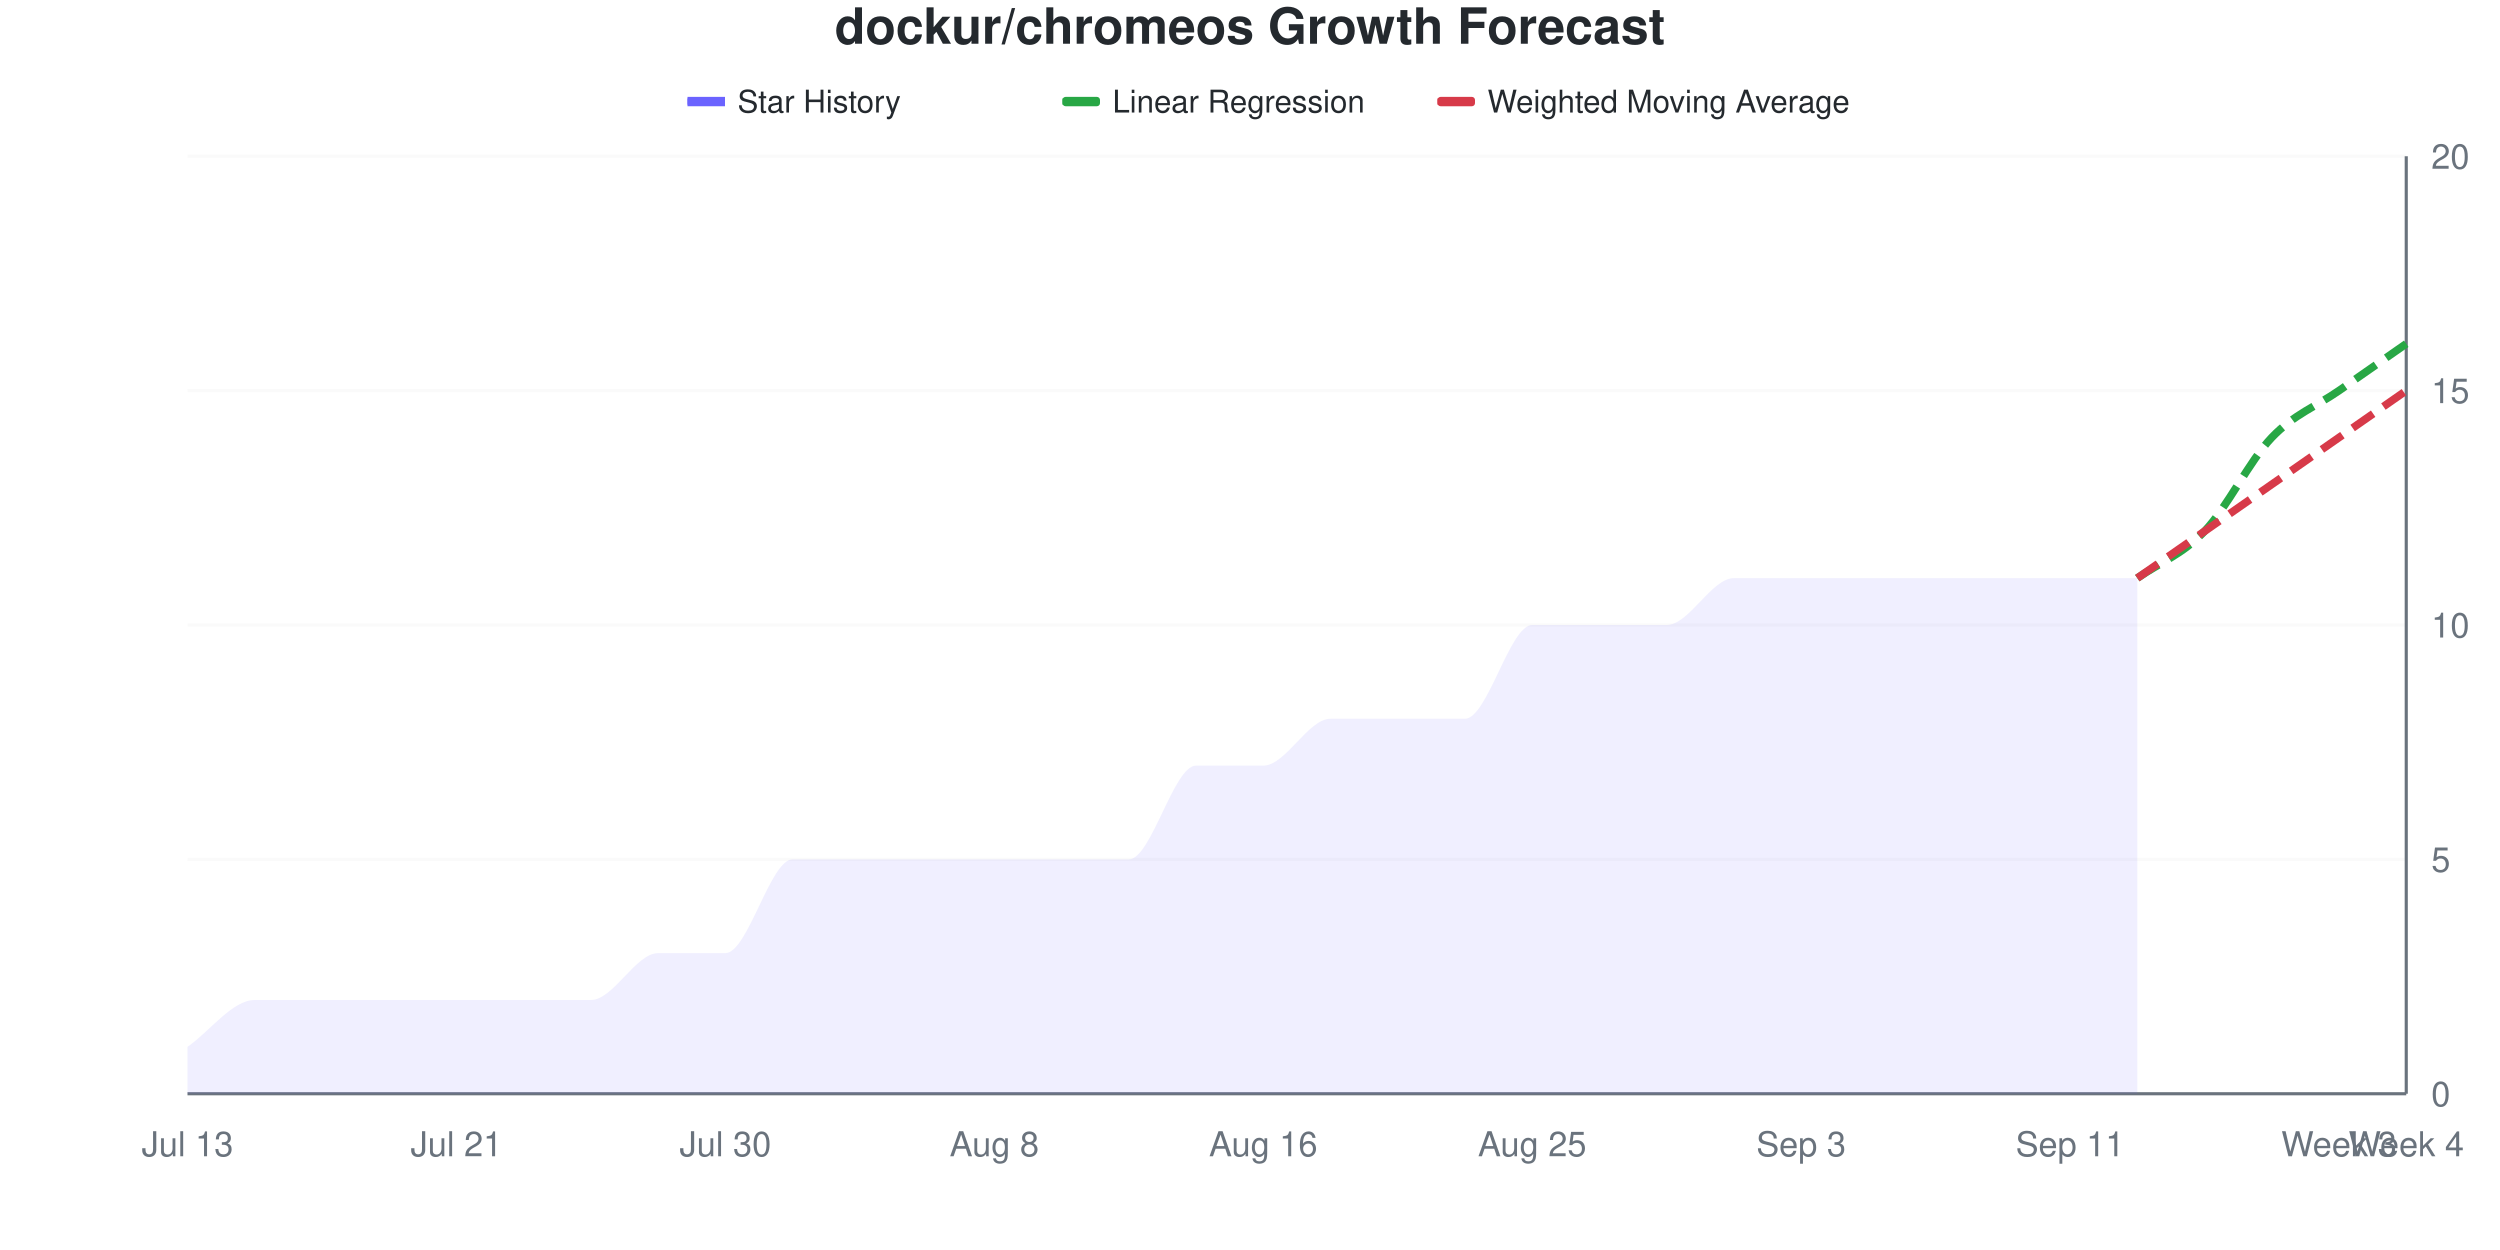
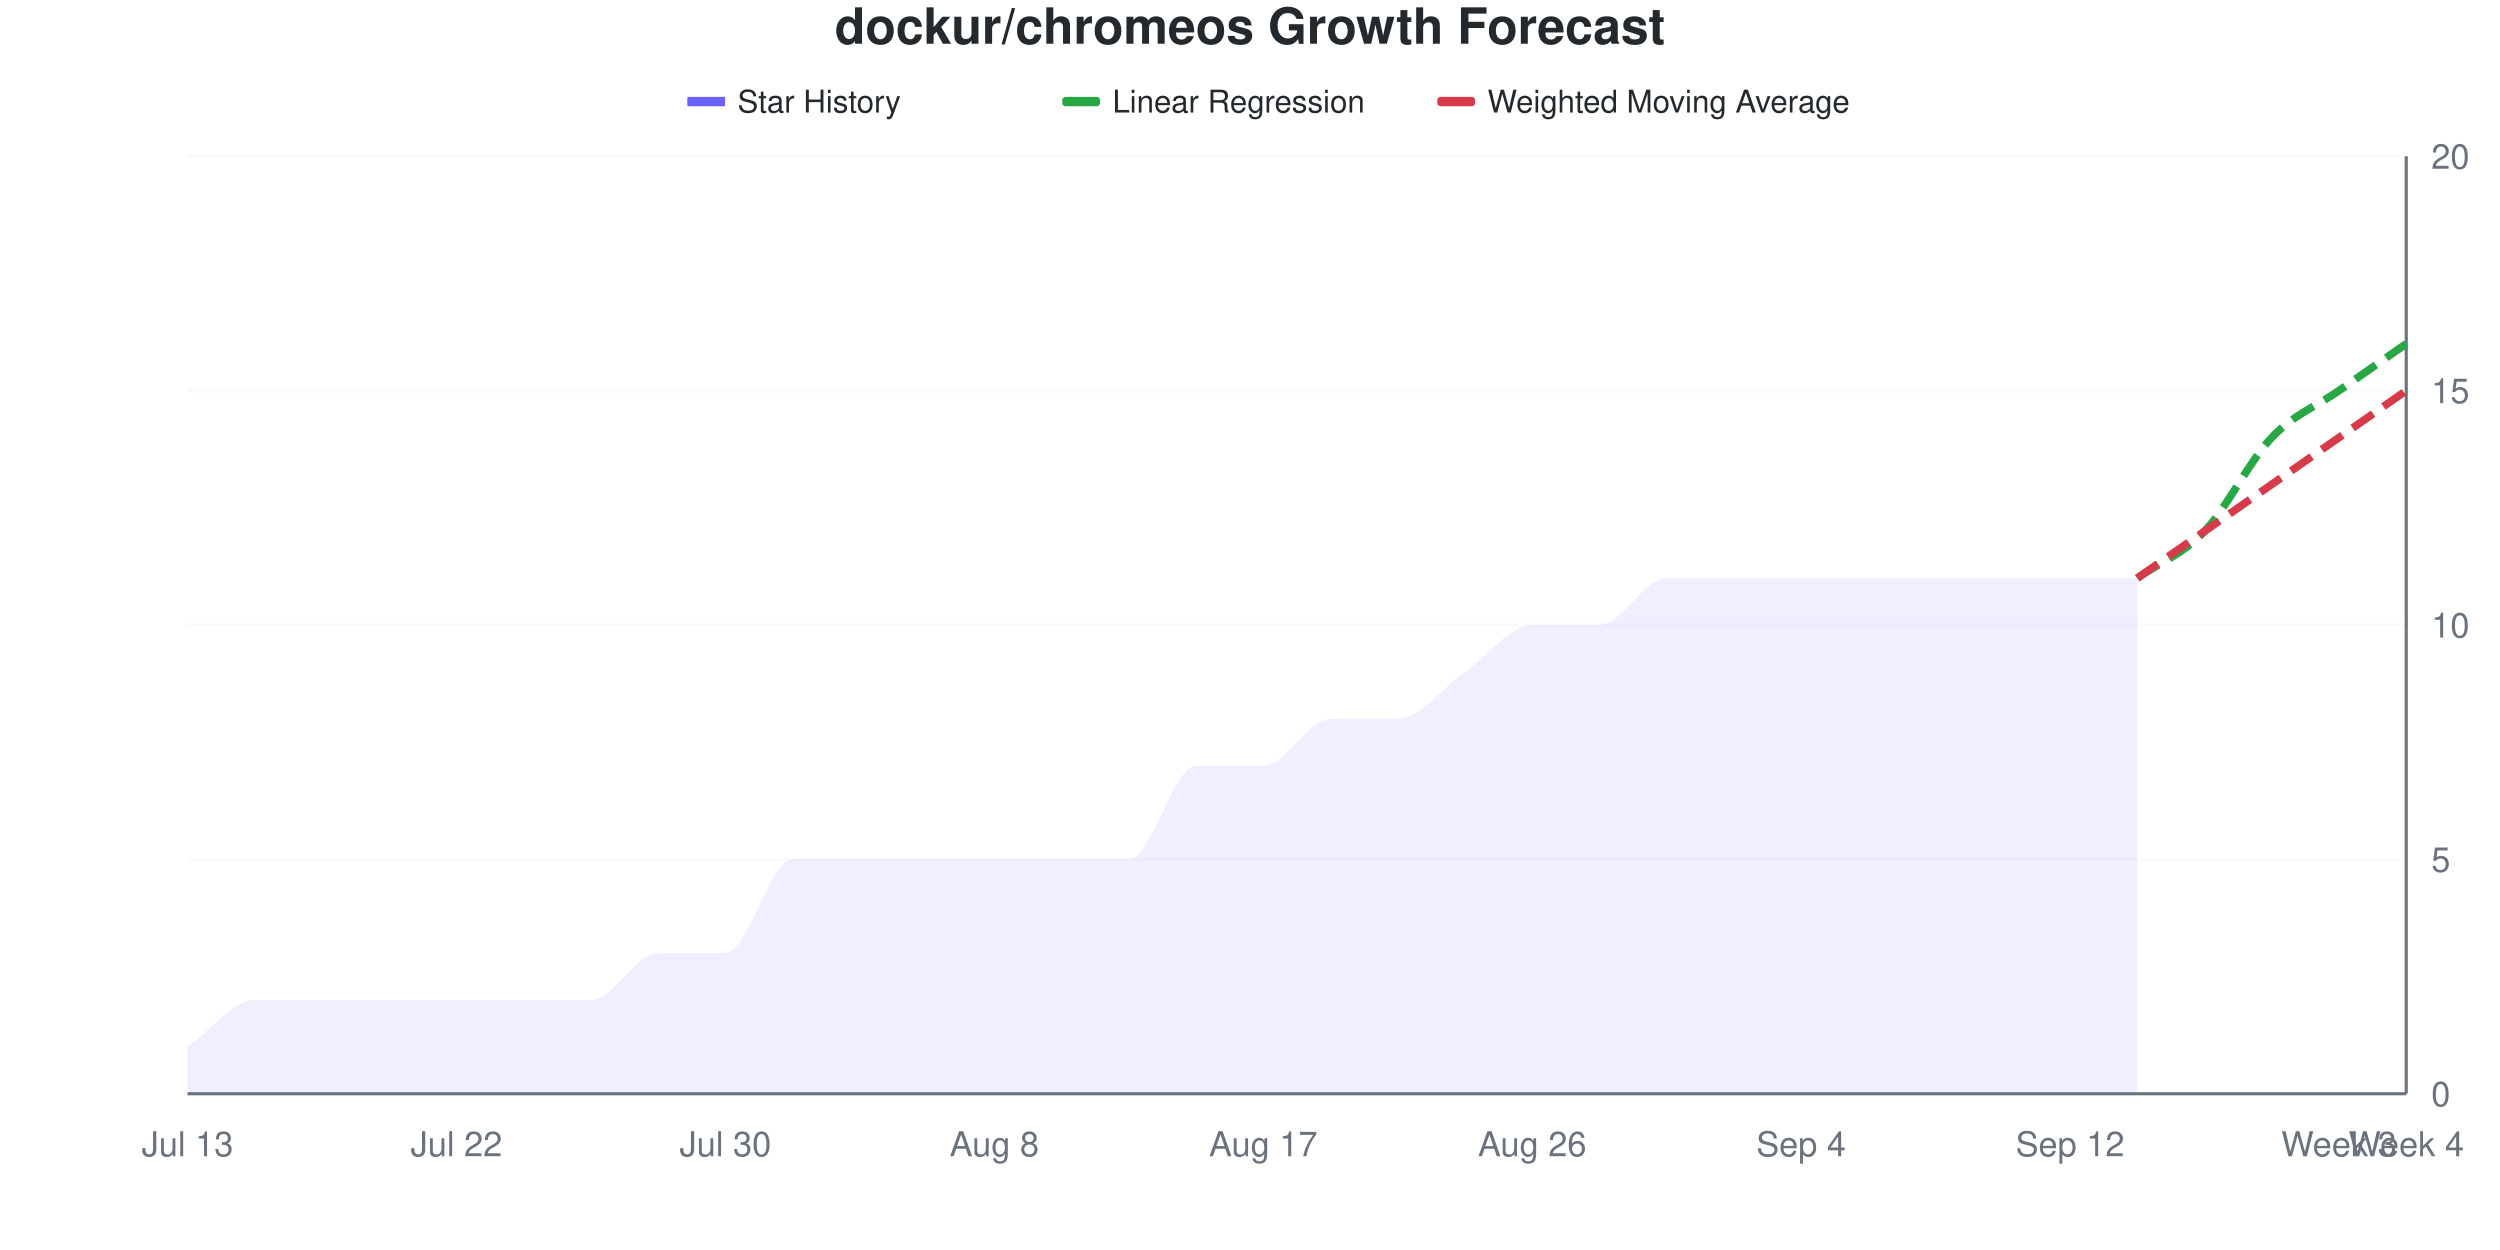
<svg xmlns="http://www.w3.org/2000/svg" viewBox="0 0 800 400" width="800" height="400">
  <style>
    @keyframes drawLine {
      to { stroke-dashoffset: 0; }
    }
    @keyframes fadeInPoint {
      from { opacity: 0; }
      to { opacity: 1; }
    }
    .data-line-0 {
-       stroke-dasharray: 1056;
-       stroke-dashoffset: 1056;
+       stroke-dasharray: 1048;
+       stroke-dashoffset: 1048;
      animation: drawLine 2s ease-out forwards;
    }
    .data-point {
      opacity: 0;
      animation: fadeInPoint 0.5s ease-out forwards;
    }
    .chart-bg { fill: #fff; }
    .chart-text { fill: #24292e; }
    .chart-muted { fill: #6a737d; }
    .chart-grid { stroke: #eee; }
    .chart-axis { stroke: #6a737d; }
    @media (prefers-color-scheme: dark) {
      .chart-bg { fill: #0d1117; }
      .chart-text { fill: #e6edf3; }
      .chart-muted { fill: #8b949e; }
      .chart-grid { stroke: #21262d; }
      .chart-axis { stroke: #8b949e; }
    }
  </style>
  <rect width="800" height="400" class="chart-bg" />
  <text x="400" y="14" text-anchor="middle" class="chart-text" font-size="16" font-weight="bold" font-family="-apple-system, BlinkMacSystemFont, 'Segoe UI', Helvetica, Arial, sans-serif">dockur/chromeos Growth Forecast</text>
  <g class="legend">
    <rect x="220" y="31" width="12" height="3" fill="#6b63ff" />
    <line x1="220" y1="32.5" x2="232" y2="32.5" stroke="#6b63ff" stroke-width="2" />
    <text x="236" y="36" class="chart-text" font-size="10" font-family="-apple-system, BlinkMacSystemFont, 'Segoe UI', Helvetica, Arial, sans-serif">Star History</text>
    <rect x="340" y="31" width="12" height="3" fill="#28a745" rx="1" />
    <line x1="340" y1="32.5" x2="352" y2="32.5" stroke="#28a745" stroke-width="2" stroke-dasharray="4,2" />
    <text x="356" y="36" class="chart-text" font-size="10" font-family="-apple-system, BlinkMacSystemFont, 'Segoe UI', Helvetica, Arial, sans-serif">Linear Regression</text>
    <rect x="460" y="31" width="12" height="3" fill="#d73a49" rx="1" />
    <line x1="460" y1="32.5" x2="472" y2="32.5" stroke="#d73a49" stroke-width="2" stroke-dasharray="4,2" />
    <text x="476" y="36" class="chart-text" font-size="10" font-family="-apple-system, BlinkMacSystemFont, 'Segoe UI', Helvetica, Arial, sans-serif">Weighted Moving Average</text>
  </g>
  <g class="grid">
    <line x1="60" y1="350" x2="770" y2="350" class="chart-grid" stroke-opacity="0.3" />
    <text x="778" y="354" text-anchor="start" class="chart-muted" font-size="11" font-family="-apple-system, BlinkMacSystemFont, 'Segoe UI', Helvetica, Arial, sans-serif">0</text>
    <line x1="60" y1="275" x2="770" y2="275" class="chart-grid" stroke-opacity="0.3" />
    <text x="778" y="279" text-anchor="start" class="chart-muted" font-size="11" font-family="-apple-system, BlinkMacSystemFont, 'Segoe UI', Helvetica, Arial, sans-serif">5</text>
    <line x1="60" y1="200" x2="770" y2="200" class="chart-grid" stroke-opacity="0.3" />
    <text x="778" y="204" text-anchor="start" class="chart-muted" font-size="11" font-family="-apple-system, BlinkMacSystemFont, 'Segoe UI', Helvetica, Arial, sans-serif">10</text>
    <line x1="60" y1="125" x2="770" y2="125" class="chart-grid" stroke-opacity="0.3" />
    <text x="778" y="129" text-anchor="start" class="chart-muted" font-size="11" font-family="-apple-system, BlinkMacSystemFont, 'Segoe UI', Helvetica, Arial, sans-serif">15</text>
    <line x1="60" y1="50" x2="770" y2="50" class="chart-grid" stroke-opacity="0.3" />
    <text x="778" y="54" text-anchor="start" class="chart-muted" font-size="11" font-family="-apple-system, BlinkMacSystemFont, 'Segoe UI', Helvetica, Arial, sans-serif">20</text>
  </g>
  <g class="milestones">
    
  </g>
  <g class="x-axis">
    <text x="60" y="370" text-anchor="middle" class="chart-muted" font-size="11" font-family="-apple-system, BlinkMacSystemFont, 'Segoe UI', Helvetica, Arial, sans-serif">Jul 13</text>
-     <text x="146.061" y="370" text-anchor="middle" class="chart-muted" font-size="11" font-family="-apple-system, BlinkMacSystemFont, 'Segoe UI', Helvetica, Arial, sans-serif">Jul 21</text>
+     <text x="146.061" y="370" text-anchor="middle" class="chart-muted" font-size="11" font-family="-apple-system, BlinkMacSystemFont, 'Segoe UI', Helvetica, Arial, sans-serif">Jul 22</text>
    <text x="232.121" y="370" text-anchor="middle" class="chart-muted" font-size="11" font-family="-apple-system, BlinkMacSystemFont, 'Segoe UI', Helvetica, Arial, sans-serif">Jul 30</text>
    <text x="318.182" y="370" text-anchor="middle" class="chart-muted" font-size="11" font-family="-apple-system, BlinkMacSystemFont, 'Segoe UI', Helvetica, Arial, sans-serif">Aug 8</text>
-     <text x="404.242" y="370" text-anchor="middle" class="chart-muted" font-size="11" font-family="-apple-system, BlinkMacSystemFont, 'Segoe UI', Helvetica, Arial, sans-serif">Aug 16</text>
-     <text x="490.303" y="370" text-anchor="middle" class="chart-muted" font-size="11" font-family="-apple-system, BlinkMacSystemFont, 'Segoe UI', Helvetica, Arial, sans-serif">Aug 25</text>
-     <text x="576.364" y="370" text-anchor="middle" class="chart-muted" font-size="11" font-family="-apple-system, BlinkMacSystemFont, 'Segoe UI', Helvetica, Arial, sans-serif">Sep 3</text>
-     <text x="662.424" y="370" text-anchor="middle" class="chart-muted" font-size="11" font-family="-apple-system, BlinkMacSystemFont, 'Segoe UI', Helvetica, Arial, sans-serif">Sep 11</text>
+     <text x="404.242" y="370" text-anchor="middle" class="chart-muted" font-size="11" font-family="-apple-system, BlinkMacSystemFont, 'Segoe UI', Helvetica, Arial, sans-serif">Aug 17</text>
+     <text x="490.303" y="370" text-anchor="middle" class="chart-muted" font-size="11" font-family="-apple-system, BlinkMacSystemFont, 'Segoe UI', Helvetica, Arial, sans-serif">Aug 26</text>
+     <text x="576.364" y="370" text-anchor="middle" class="chart-muted" font-size="11" font-family="-apple-system, BlinkMacSystemFont, 'Segoe UI', Helvetica, Arial, sans-serif">Sep 4</text>
+     <text x="662.424" y="370" text-anchor="middle" class="chart-muted" font-size="11" font-family="-apple-system, BlinkMacSystemFont, 'Segoe UI', Helvetica, Arial, sans-serif">Sep 12</text>
    <text x="748.485" y="370" text-anchor="middle" class="chart-muted" font-size="11" font-family="-apple-system, BlinkMacSystemFont, 'Segoe UI', Helvetica, Arial, sans-serif">Week 3</text>
    <text x="770" y="370" text-anchor="middle" class="chart-muted" font-size="11" font-family="-apple-system, BlinkMacSystemFont, 'Segoe UI', Helvetica, Arial, sans-serif">Week 4</text>
  </g>
  <line x1="770" y1="50" x2="770" y2="350" class="chart-axis" stroke-width="1" />
  <line x1="60" y1="350" x2="770" y2="350" class="chart-axis" stroke-width="1" />
-   <path d="M60,350 L60,335 C67.172,330 74.343,320 81.515,320 C88.687,320 95.859,320 103.03,320 C110.202,320 117.374,320 124.545,320 C131.717,320 138.889,320 146.061,320 C153.232,320 160.404,320 167.576,320 C174.747,320 181.919,320 189.091,320 C196.263,320 203.434,305 210.606,305 C217.778,305 224.949,305 232.121,305 C239.293,305 246.465,275 253.636,275 C260.808,275 267.98,275 275.152,275 C282.323,275 289.495,275 296.667,275 C303.838,275 311.01,275 318.182,275 C325.354,275 332.525,275 339.697,275 C346.869,275 354.04,275 361.212,275 C368.384,275 375.556,245 382.727,245 C389.899,245 397.071,245 404.242,245 C411.414,245 418.586,230 425.758,230 C432.929,230 440.101,230 447.273,230 C454.444,230 461.616,230 468.788,230 C475.96,230 483.131,200 490.303,200 C497.475,200 504.646,200 511.818,200 C518.99,200 526.162,200 533.333,200 C540.505,200 547.677,185 554.848,185 C562.02,185 569.192,185 576.364,185 C583.535,185 590.707,185 597.879,185 C605.051,185 612.222,185 619.394,185 C626.566,185 633.737,185 640.909,185 C648.081,185 655.253,185 662.424,185 C669.596,185 676.768,185 683.939,185 L683.939,350 L60,350 Z" fill="#6b63ff" fill-opacity="0.1" />
-   <path d="M60,350 L60,335 C67.172,330 74.343,320 81.515,320 C88.687,320 95.859,320 103.03,320 C110.202,320 117.374,320 124.545,320 C131.717,320 138.889,320 146.061,320 C153.232,320 160.404,320 167.576,320 C174.747,320 181.919,320 189.091,320 C196.263,320 203.434,305 210.606,305 C217.778,305 224.949,305 232.121,305 C239.293,305 246.465,275 253.636,275 C260.808,275 267.98,275 275.152,275 C282.323,275 289.495,275 296.667,275 C303.838,275 311.01,275 318.182,275 C325.354,275 332.525,275 339.697,275 C346.869,275 354.04,275 361.212,275 C368.384,275 375.556,245 382.727,245 C389.899,245 397.071,245 404.242,245 C411.414,245 418.586,230 425.758,230 C432.929,230 440.101,230 447.273,230 C454.444,230 461.616,230 468.788,230 C475.96,230 483.131,200 490.303,200 C497.475,200 504.646,200 511.818,200 C518.99,200 526.162,200 533.333,200 C540.505,200 547.677,185 554.848,185 C562.02,185 569.192,185 576.364,185 C583.535,185 590.707,185 597.879,185 C605.051,185 612.222,185 619.394,185 C626.566,185 633.737,185 640.909,185 C648.081,185 655.253,185 662.424,185 C669.596,185 676.768,185 683.939,185" fill="none" stroke="#6b63ff" stroke-width="2.5" class="data-line-0" />
+   <path d="M60,350 L60,335 C67.172,330 74.343,320 81.515,320 C88.687,320 95.859,320 103.03,320 C110.202,320 117.374,320 124.545,320 C131.717,320 138.889,320 146.061,320 C153.232,320 160.404,320 167.576,320 C174.747,320 181.919,320 189.091,320 C196.263,320 203.434,305 210.606,305 C217.778,305 224.949,305 232.121,305 C239.293,305 246.465,275 253.636,275 C260.808,275 267.98,275 275.152,275 C282.323,275 289.495,275 296.667,275 C303.838,275 311.01,275 318.182,275 C325.354,275 332.525,275 339.697,275 C346.869,275 354.04,275 361.212,275 C368.384,275 375.556,245 382.727,245 C389.899,245 397.071,245 404.242,245 C411.414,245 418.586,230 425.758,230 C432.929,230 440.101,230 447.273,230 C454.444,230 461.616,220 468.788,215 C475.96,210 483.131,200 490.303,200 C497.475,200 504.646,200 511.818,200 C518.99,200 526.162,185 533.333,185 C540.505,185 547.677,185 554.848,185 C562.02,185 569.192,185 576.364,185 C583.535,185 590.707,185 597.879,185 C605.051,185 612.222,185 619.394,185 C626.566,185 633.737,185 640.909,185 C648.081,185 655.253,185 662.424,185 C669.596,185 676.768,185 683.939,185 L683.939,350 L60,350 Z" fill="#6b63ff" fill-opacity="0.1" />
+   <path d="M60,350 L60,335 C67.172,330 74.343,320 81.515,320 C88.687,320 95.859,320 103.03,320 C110.202,320 117.374,320 124.545,320 C131.717,320 138.889,320 146.061,320 C153.232,320 160.404,320 167.576,320 C174.747,320 181.919,320 189.091,320 C196.263,320 203.434,305 210.606,305 C217.778,305 224.949,305 232.121,305 C239.293,305 246.465,275 253.636,275 C260.808,275 267.98,275 275.152,275 C282.323,275 289.495,275 296.667,275 C303.838,275 311.01,275 318.182,275 C325.354,275 332.525,275 339.697,275 C346.869,275 354.04,275 361.212,275 C368.384,275 375.556,245 382.727,245 C389.899,245 397.071,245 404.242,245 C411.414,245 418.586,230 425.758,230 C432.929,230 440.101,230 447.273,230 C454.444,230 461.616,220 468.788,215 C475.96,210 483.131,200 490.303,200 C497.475,200 504.646,200 511.818,200 C518.99,200 526.162,185 533.333,185 C540.505,185 547.677,185 554.848,185 C562.02,185 569.192,185 576.364,185 C583.535,185 590.707,185 597.879,185 C605.051,185 612.222,185 619.394,185 C626.566,185 633.737,185 640.909,185 C648.081,185 655.253,185 662.424,185 C669.596,185 676.768,185 683.939,185" fill="none" stroke="#6b63ff" stroke-width="2.5" class="data-line-0" />
  <path d="M683.939,185 C691.111,180 698.283,177.5 705.455,170 C712.626,162.5 719.798,147.5 726.97,140 C734.141,132.5 741.313,130 748.485,125 C755.657,120 762.828,115 770,110" fill="none" stroke="#28a745" stroke-width="2.5" stroke-dasharray="8,4" />
  <path d="M683.939,185 C691.111,180 698.283,175 705.455,170 C712.626,165 719.798,160 726.97,155 C734.141,150 741.313,145 748.485,140 C755.657,135 762.828,130 770,125" fill="none" stroke="#d73a49" stroke-width="2.5" stroke-dasharray="8,4" />
  <g class="points">
    <circle cx="60" cy="335" r="4" fill="#6b63ff" class="data-point" style="animation-delay: 1.50s" />
    <circle cx="81.515" cy="320" r="4" fill="#6b63ff" class="data-point" style="animation-delay: 1.55s" />
    <circle cx="103.03" cy="320" r="4" fill="#6b63ff" class="data-point" style="animation-delay: 1.60s" />
    <circle cx="124.545" cy="320" r="4" fill="#6b63ff" class="data-point" style="animation-delay: 1.65s" />
    <circle cx="146.061" cy="320" r="4" fill="#6b63ff" class="data-point" style="animation-delay: 1.70s" />
    <circle cx="167.576" cy="320" r="4" fill="#6b63ff" class="data-point" style="animation-delay: 1.75s" />
    <circle cx="189.091" cy="320" r="4" fill="#6b63ff" class="data-point" style="animation-delay: 1.80s" />
    <circle cx="210.606" cy="305" r="4" fill="#6b63ff" class="data-point" style="animation-delay: 1.85s" />
    <circle cx="232.121" cy="305" r="4" fill="#6b63ff" class="data-point" style="animation-delay: 1.90s" />
    <circle cx="253.636" cy="275" r="4" fill="#6b63ff" class="data-point" style="animation-delay: 1.95s" />
    <circle cx="275.152" cy="275" r="4" fill="#6b63ff" class="data-point" style="animation-delay: 2.00s" />
    <circle cx="296.667" cy="275" r="4" fill="#6b63ff" class="data-point" style="animation-delay: 2.05s" />
    <circle cx="318.182" cy="275" r="4" fill="#6b63ff" class="data-point" style="animation-delay: 2.10s" />
    <circle cx="339.697" cy="275" r="4" fill="#6b63ff" class="data-point" style="animation-delay: 2.15s" />
    <circle cx="361.212" cy="275" r="4" fill="#6b63ff" class="data-point" style="animation-delay: 2.20s" />
    <circle cx="382.727" cy="245" r="4" fill="#6b63ff" class="data-point" style="animation-delay: 2.25s" />
    <circle cx="404.242" cy="245" r="4" fill="#6b63ff" class="data-point" style="animation-delay: 2.30s" />
    <circle cx="425.758" cy="230" r="4" fill="#6b63ff" class="data-point" style="animation-delay: 2.35s" />
    <circle cx="447.273" cy="230" r="4" fill="#6b63ff" class="data-point" style="animation-delay: 2.40s" />
-     <circle cx="468.788" cy="230" r="4" fill="#6b63ff" class="data-point" style="animation-delay: 2.45s" />
+     <circle cx="468.788" cy="215" r="4" fill="#6b63ff" class="data-point" style="animation-delay: 2.45s" />
    <circle cx="490.303" cy="200" r="4" fill="#6b63ff" class="data-point" style="animation-delay: 2.50s" />
    <circle cx="511.818" cy="200" r="4" fill="#6b63ff" class="data-point" style="animation-delay: 2.55s" />
-     <circle cx="533.333" cy="200" r="4" fill="#6b63ff" class="data-point" style="animation-delay: 2.60s" />
+     <circle cx="533.333" cy="185" r="4" fill="#6b63ff" class="data-point" style="animation-delay: 2.60s" />
    <circle cx="554.848" cy="185" r="4" fill="#6b63ff" class="data-point" style="animation-delay: 2.65s" />
    <circle cx="576.364" cy="185" r="4" fill="#6b63ff" class="data-point" style="animation-delay: 2.70s" />
    <circle cx="597.879" cy="185" r="4" fill="#6b63ff" class="data-point" style="animation-delay: 2.75s" />
    <circle cx="619.394" cy="185" r="4" fill="#6b63ff" class="data-point" style="animation-delay: 2.80s" />
    <circle cx="640.909" cy="185" r="4" fill="#6b63ff" class="data-point" style="animation-delay: 2.85s" />
    <circle cx="662.424" cy="185" r="4" fill="#6b63ff" class="data-point" style="animation-delay: 2.90s" />
    <circle cx="683.939" cy="185" r="4" fill="#6b63ff" class="data-point" style="animation-delay: 2.95s" />
  </g>
</svg>
